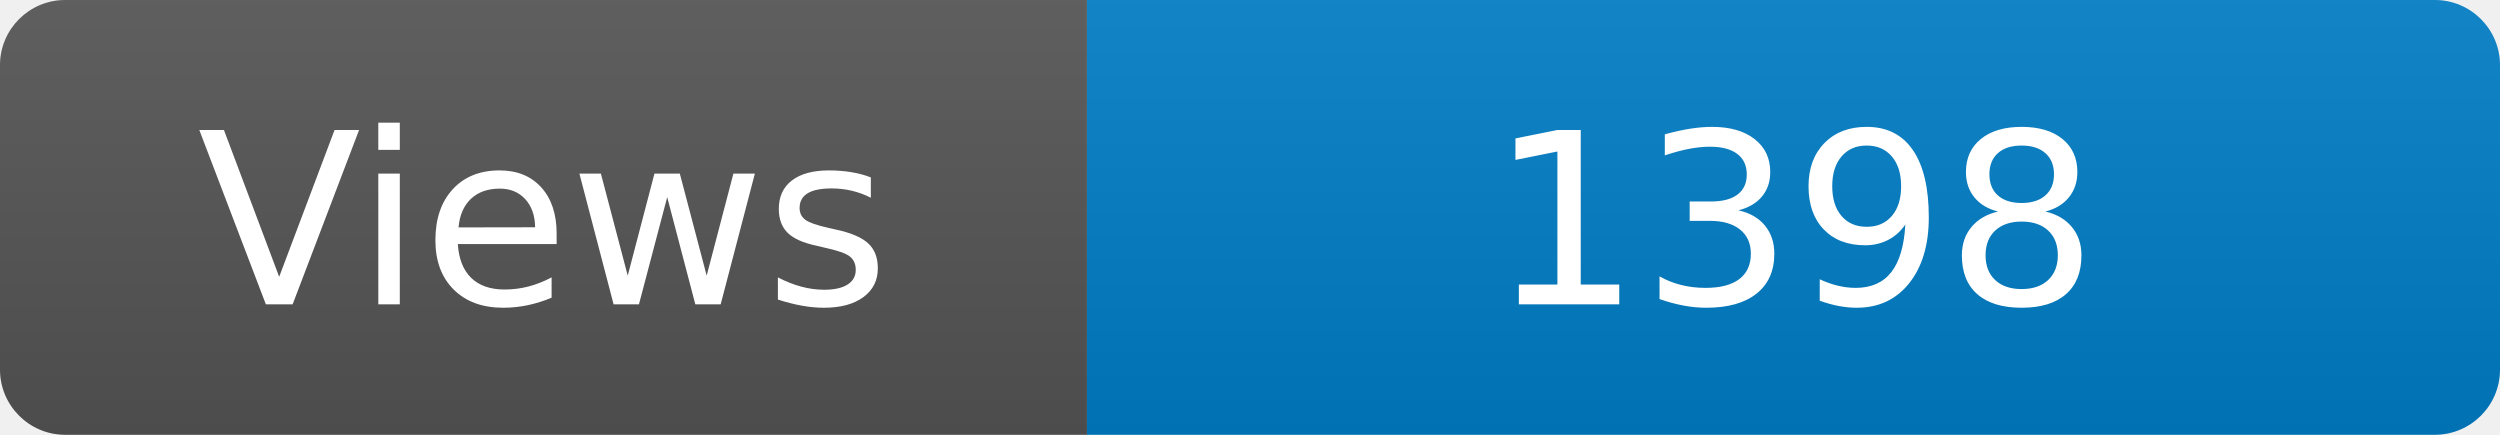
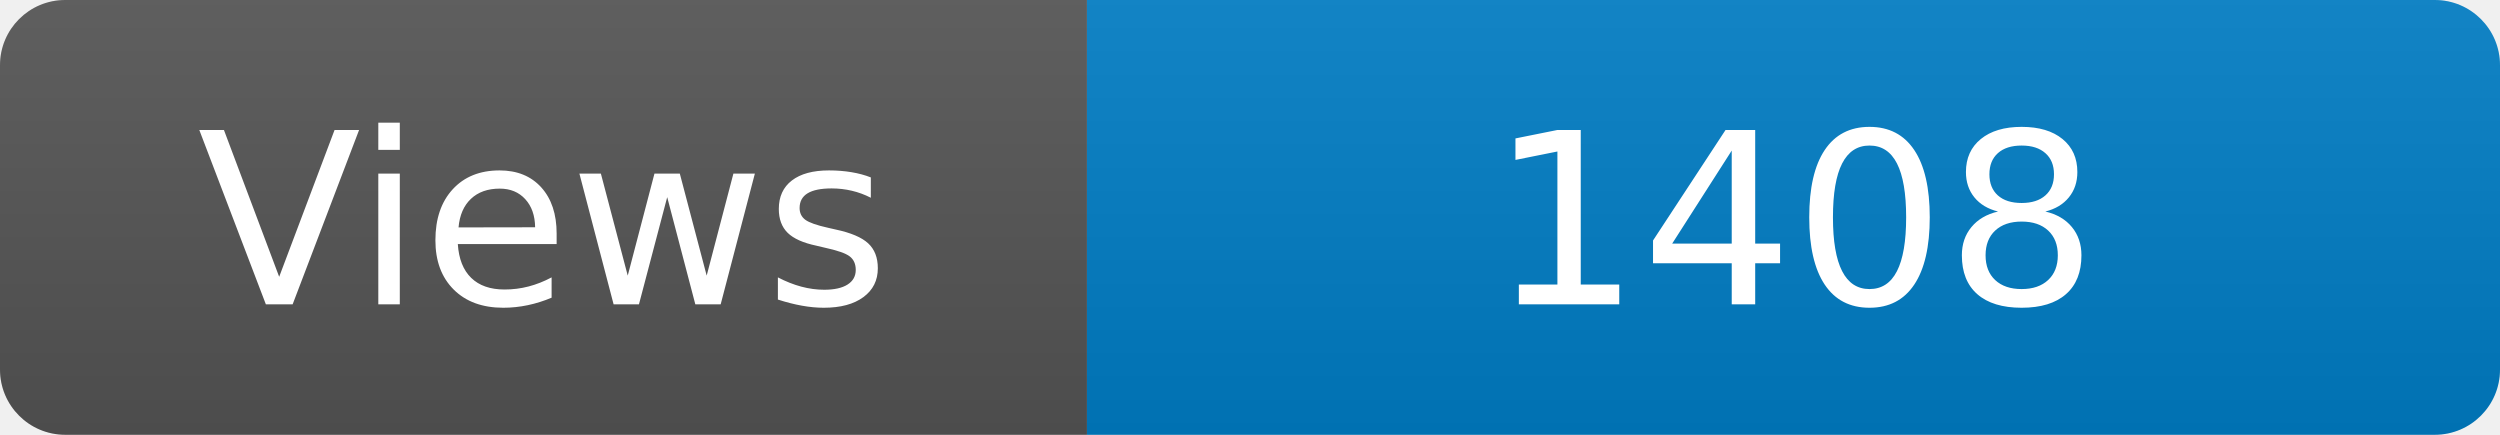
<svg xmlns="http://www.w3.org/2000/svg" width="115" height="20" role="img" aria-label="Maintained?: yes">
  <linearGradient id="s" x2="0" y2="100%">
    <stop offset="0" stop-color="#bbb" stop-opacity=".1" />
    <stop offset="1" stop-opacity=".1" />
  </linearGradient>
  <clipPath id="r">
    <rect width="115" height="20" rx="3" fill="#fff" />
  </clipPath>
  <g clip-path="url(#r)">
    <rect width="50" height="20" fill="#555" />
    <rect x="50" width="160" height="20" fill="#007ec6" />
    <rect width="115" height="20" fill="url(#s)" />
  </g>
  <g fill="#fff" text-anchor="middle" font-family="Verdana,Geneva,DejaVu Sans,sans-serif" font-size="110">
    <text x="250" y="140" transform="scale(.1)" fill="#fff">Views</text>
-     <text x="825" y="140" transform="scale(.1)" fill="#fff">1398</text>
+     <text x="825" y="140" transform="scale(.1)" fill="#fff">1408</text>
  </g>
</svg>
